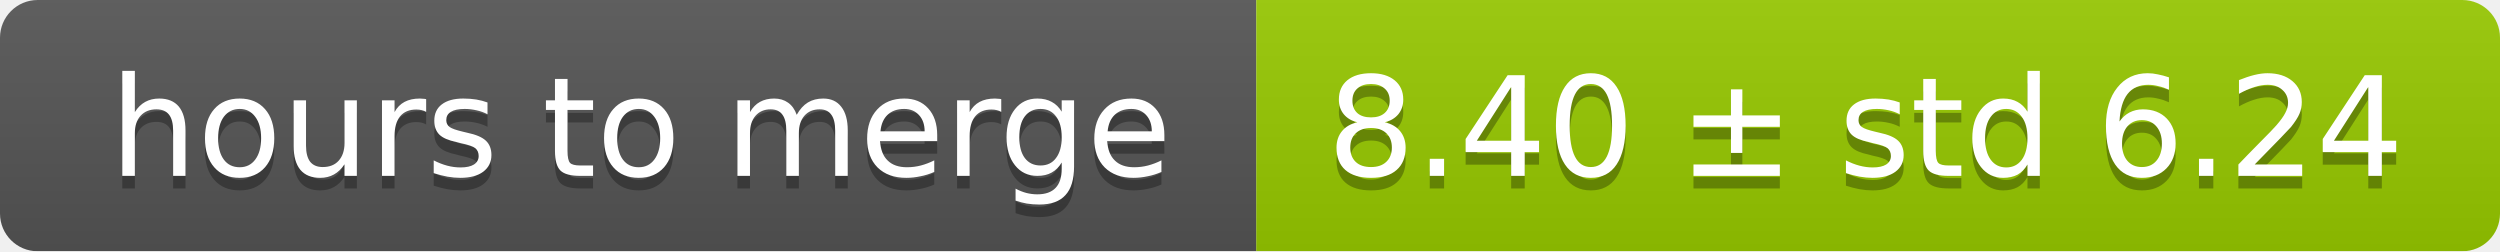
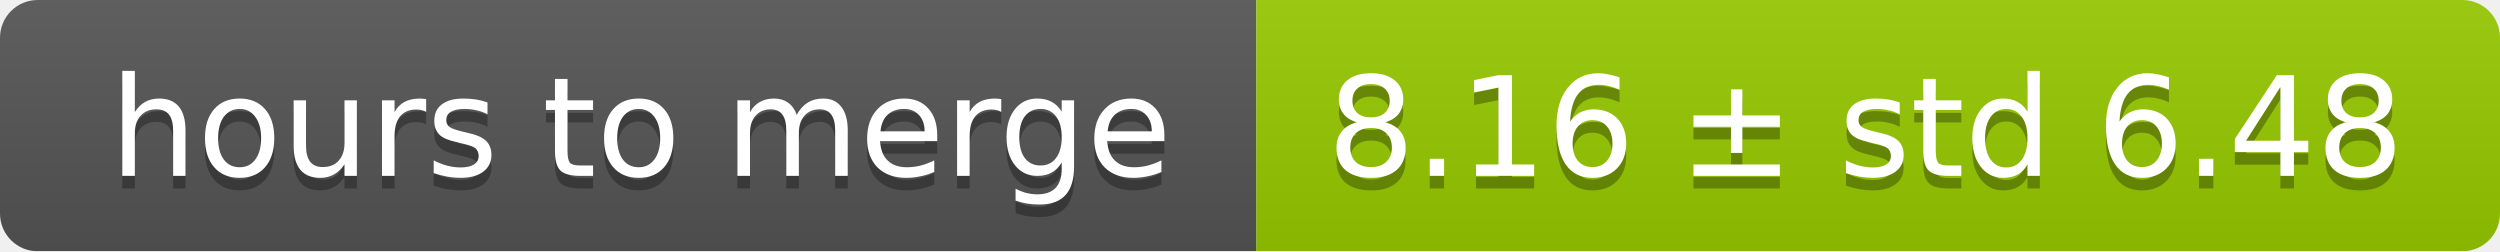
<svg xmlns="http://www.w3.org/2000/svg" width="199" height="20">
  <linearGradient id="smooth" x2="0" y2="100%">
    <stop offset="0" stop-color="#bbb" stop-opacity=".1" />
    <stop offset="1" stop-opacity=".1" />
  </linearGradient>
  <mask id="round">
    <rect width="199" height="20" rx="3" fill="#fff" />
  </mask>
  <g mask="url(#round)">
    <rect width="100" height="20" fill="#555" />
    <rect x="100" width="99" height="20" fill="#97ca00" />
    <rect width="199" height="20" fill="url(#smooth)" />
  </g>
  <g fill="#fff" text-anchor="middle" font-family="DejaVu Sans,Verdana,Geneva,sans-serif" font-size="11">
    <text x="51" y="15" fill="#010101" fill-opacity=".3">hours to merge</text>
    <text x="51" y="14">hours to merge</text>
-     <text x="148.5" y="15" fill="#010101" fill-opacity=".3">8.40 ± std 6.24</text>
-     <text x="148.5" y="14">8.40 ± std 6.24</text>
+     <text x="148.5" y="15" fill="#010101" fill-opacity=".3">8.16 ± std 6.48</text>
+     <text x="148.5" y="14">8.16 ± std 6.48</text>
  </g>
</svg>
